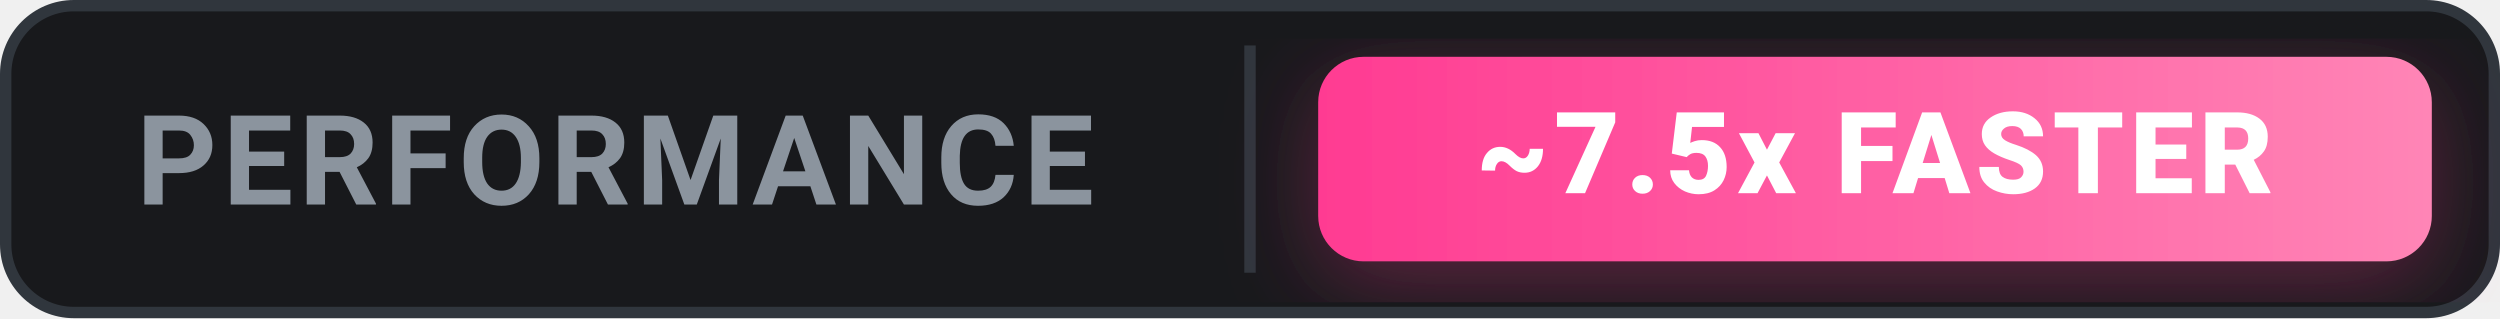
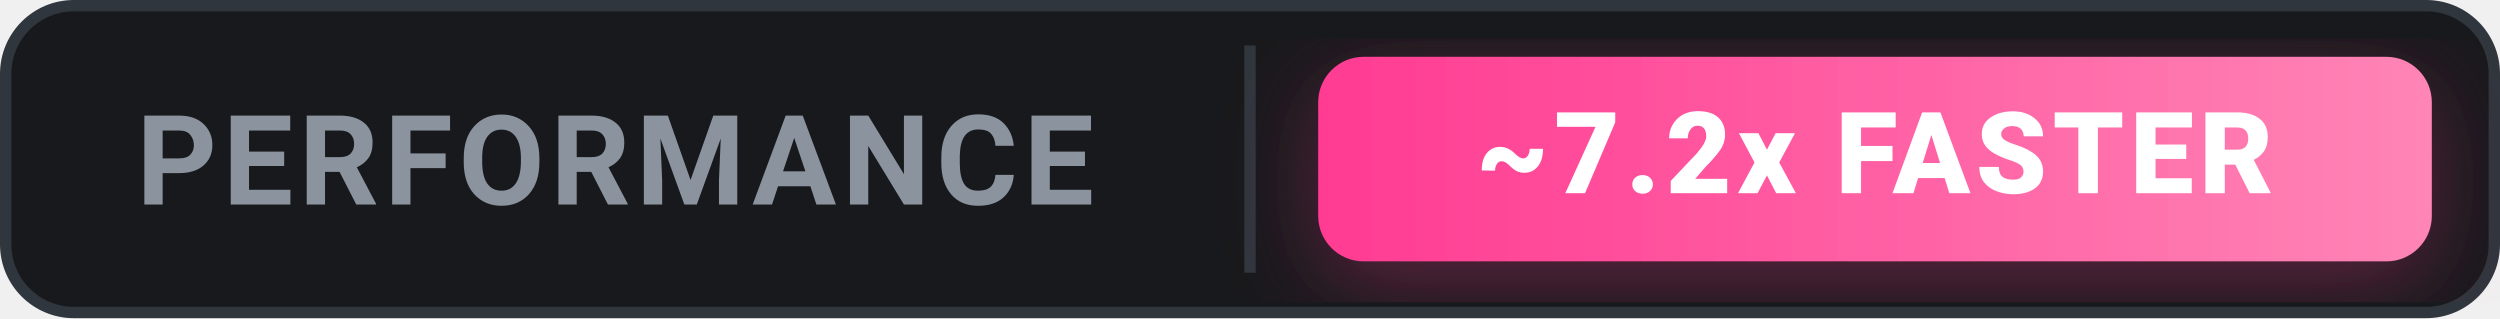
<svg xmlns="http://www.w3.org/2000/svg" width="220" height="28" viewBox="0 0 220 28" fill="none">
  <defs>
    <linearGradient id="grad-ours" x1="0" y1="0" x2="1" y2="0">
      <stop offset="0%" stop-color="#FF3B92" />
      <stop offset="100%" stop-color="#FF85B6" />
    </linearGradient>
    <filter id="glow" x="-20%" y="-20%" width="140%" height="140%">
      <feDropShadow dx="0" dy="2" stdDeviation="4" flood-color="#FF3B92" flood-opacity="0.3" />
    </filter>
  </defs>
  <rect x="0.5" y="0.5" width="219" height="27" rx="6" fill="#18191c" stroke="#30363d" stroke-width="1" />
  <text x="12" y="18" font-family="-apple-system, BlinkMacSystemFont, 'Segoe UI', Roboto, sans-serif" font-size="11" font-weight="700" fill="#8b949e" letter-spacing="0.5">PERFORMANCE</text>
  <line x1="110" y1="4" x2="110" y2="24" stroke="#30363d" stroke-width="1" />
  <rect x="116" y="5" width="98" height="18" rx="4" fill="url(#grad-ours)" filter="url(#glow)" />
-   <text x="165" y="17" font-family="-apple-system, BlinkMacSystemFont, 'Segoe UI', Roboto, sans-serif" font-size="10" font-weight="800" fill="#ffffff" text-anchor="middle" letter-spacing="0.5">~7.5x FASTER</text>
+   <text x="165" y="17" font-family="-apple-system, BlinkMacSystemFont, 'Segoe UI', Roboto, sans-serif" font-size="10" font-weight="800" fill="#ffffff" text-anchor="middle" letter-spacing="0.5">~7.2x FASTER</text>
</svg>
